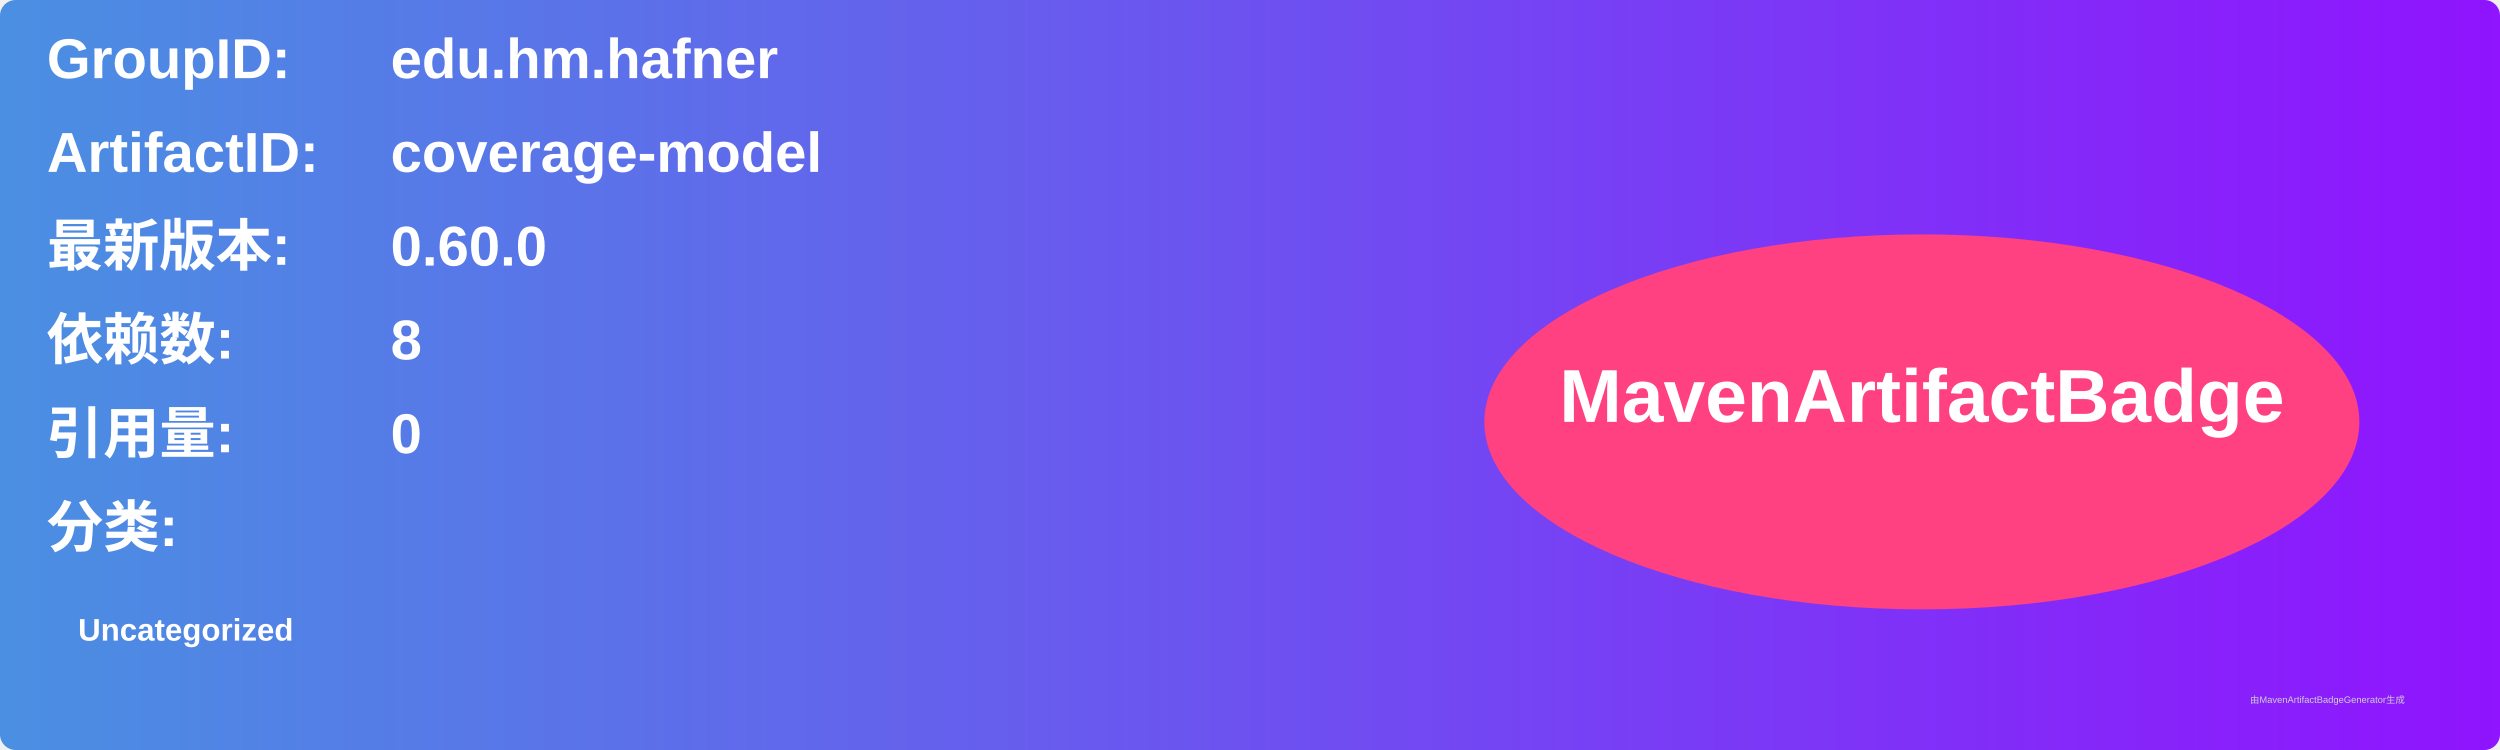
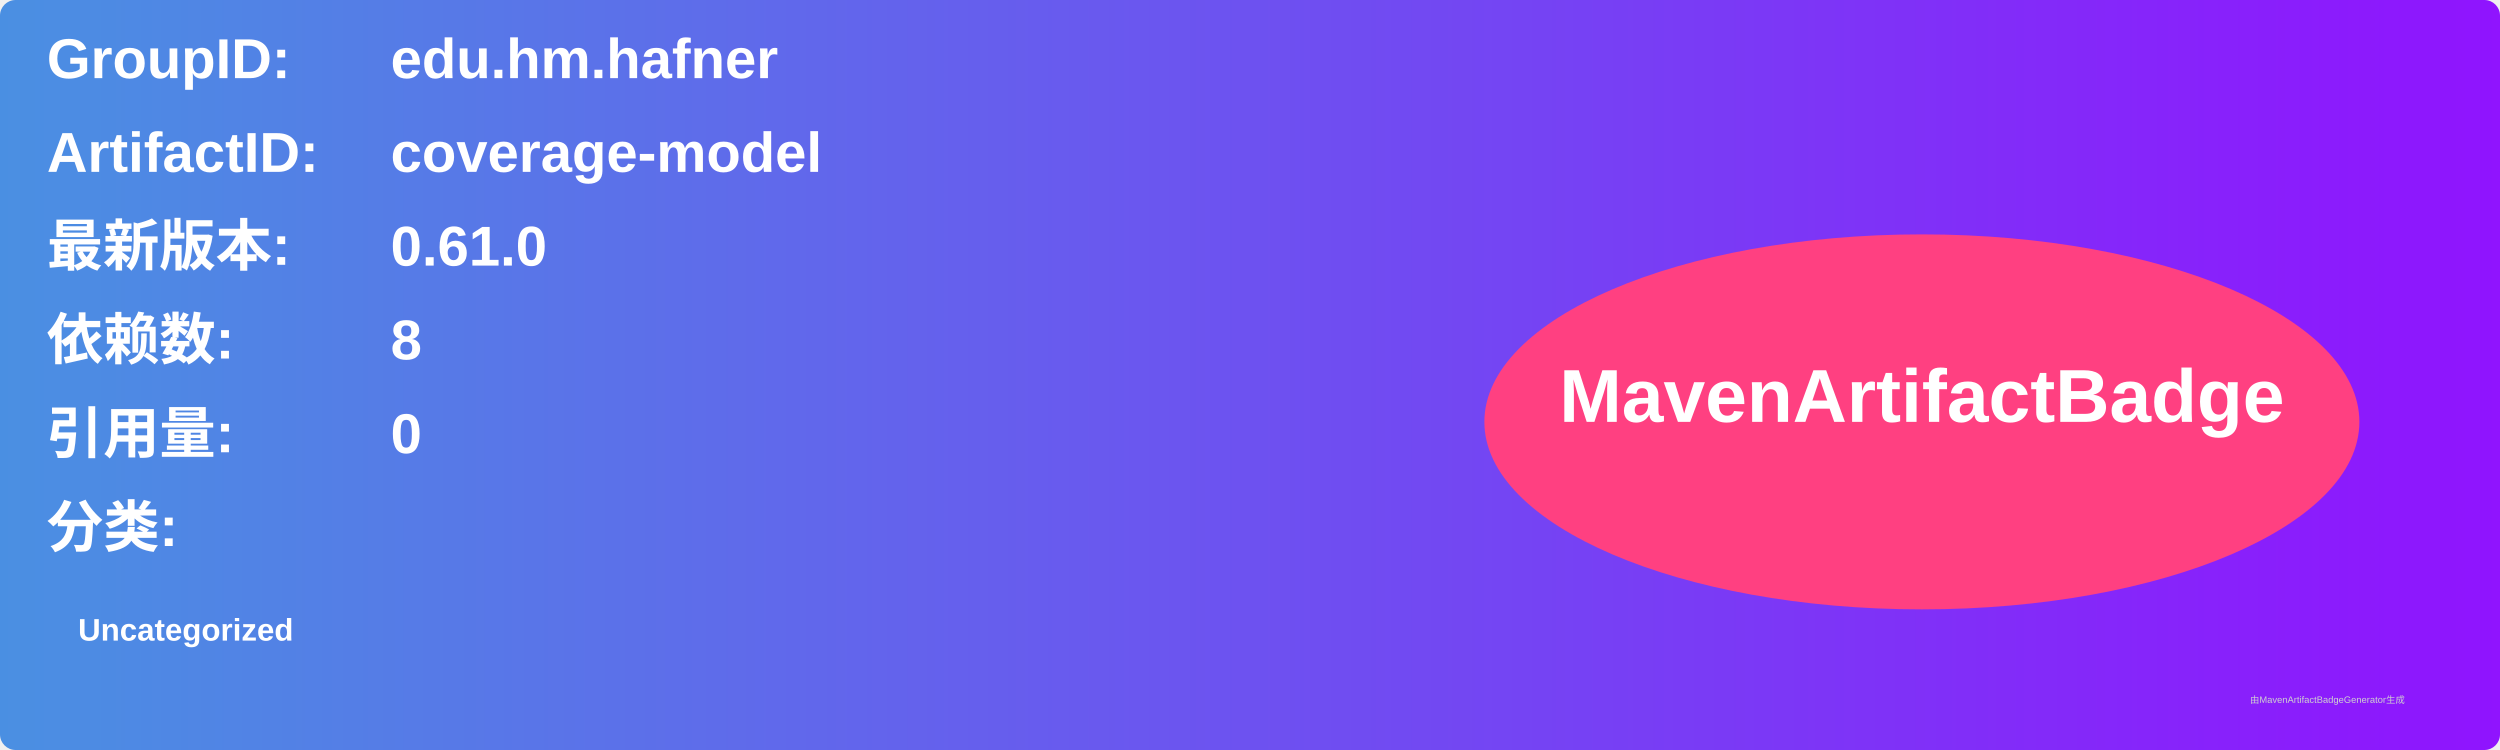
<svg xmlns="http://www.w3.org/2000/svg" width="800" height="240" viewBox="0 0 800 240">
  <linearGradient id="grad" x1="0%" y1="0%" x2="100%" y2="0%">
    <stop offset="0%" stop-color="#4a90e2" />
    <stop offset="100%" stop-color="#9013fe" />
  </linearGradient>
  <rect width="100%" height="100%" rx="5" ry="5" fill="url(#grad)" />
  <g transform="translate(15, 15)">
    <text x="0" y="10" font-family="Arial" font-size="18" fill="white" font-weight="bold" width="260">GroupID:</text>
    <text x="110" y="10" font-family="Arial" font-size="18" fill="white" font-weight="bold" width="460">edu.hm.hafner</text>
    <text x="0" y="40" font-family="Arial" font-size="18" fill="white" font-weight="bold" width="260">ArtifactID:</text>
    <text x="110" y="40" font-family="Arial" font-size="18" fill="white" font-weight="bold" width="460">coverage-model</text>
    <text x="0" y="70" font-family="Arial" font-size="18" fill="white" font-weight="bold">最新版本:</text>
    <text x="110" y="70" font-family="Arial" font-size="18" fill="white" font-weight="bold">
-       <tspan font-weight="bold">0.60.0</tspan>
+       <tspan font-weight="bold">0.61.0</tspan>
    </text>
    <text x="0" y="100" font-family="Arial" font-size="18" fill="white" font-weight="bold">依赖数: </text>
    <text x="110" y="100" font-family="Arial" font-size="18" fill="white">
      <tspan font-weight="bold">8</tspan>
    </text>
    <text x="0" y="130" font-family="Arial" font-size="18" fill="white" font-weight="bold">引用量: </text>
    <text x="110" y="130" font-family="Arial" font-size="18" fill="white">
      <tspan font-weight="bold">0</tspan>
    </text>
    <text x="0" y="160" font-family="Arial" font-size="18" fill="white" font-weight="bold">分类:</text>
    <text x="10" y="190" font-family="Arial" font-size="10" fill="white">
      <tspan font-weight="bold">Uncategorized</tspan>
    </text>
    <ellipse cx="600" cy="120" rx="140" ry="60" fill="#ff4081" />
    <text x="600" y="120" text-anchor="middle" font-family="Arial" font-size="24" fill="white" font-weight="bold">MavenArtifactBadge</text>
  </g>
  <text x="720" y="225" font-family="Arial" font-size="3" fill="#d0d0d0">由MavenArtifactBadgeGenerator生成</text>
</svg>
